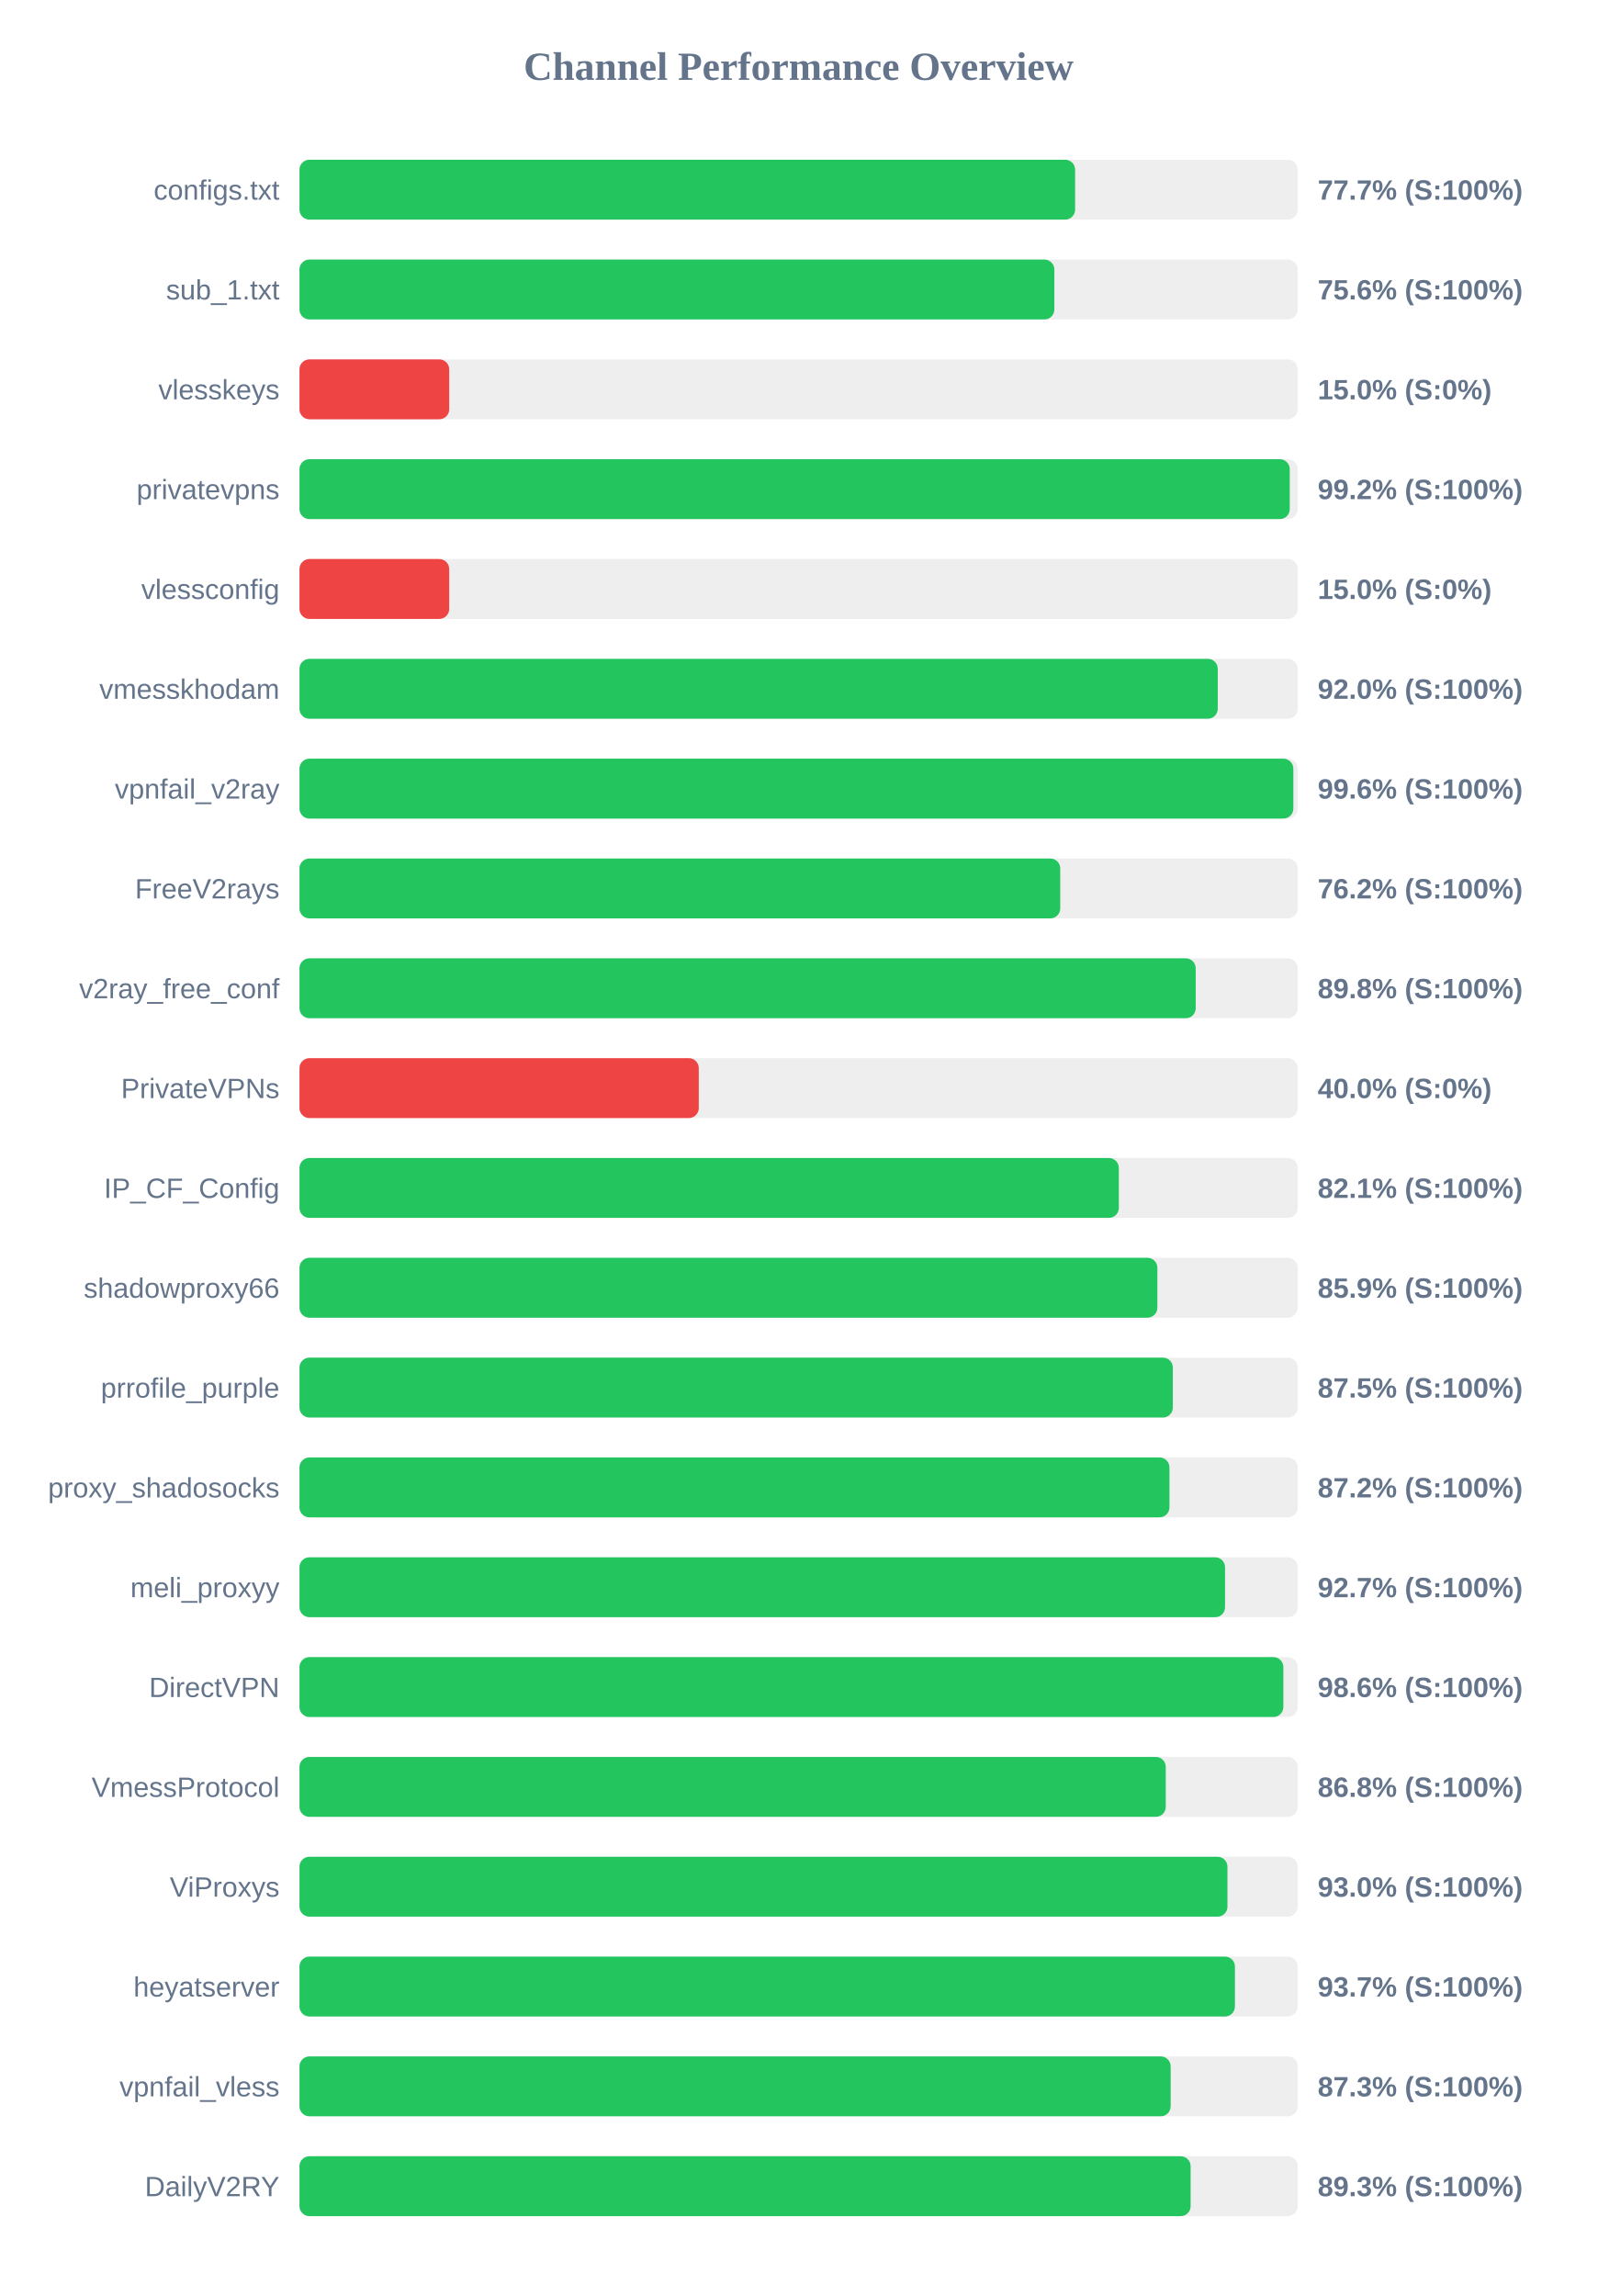
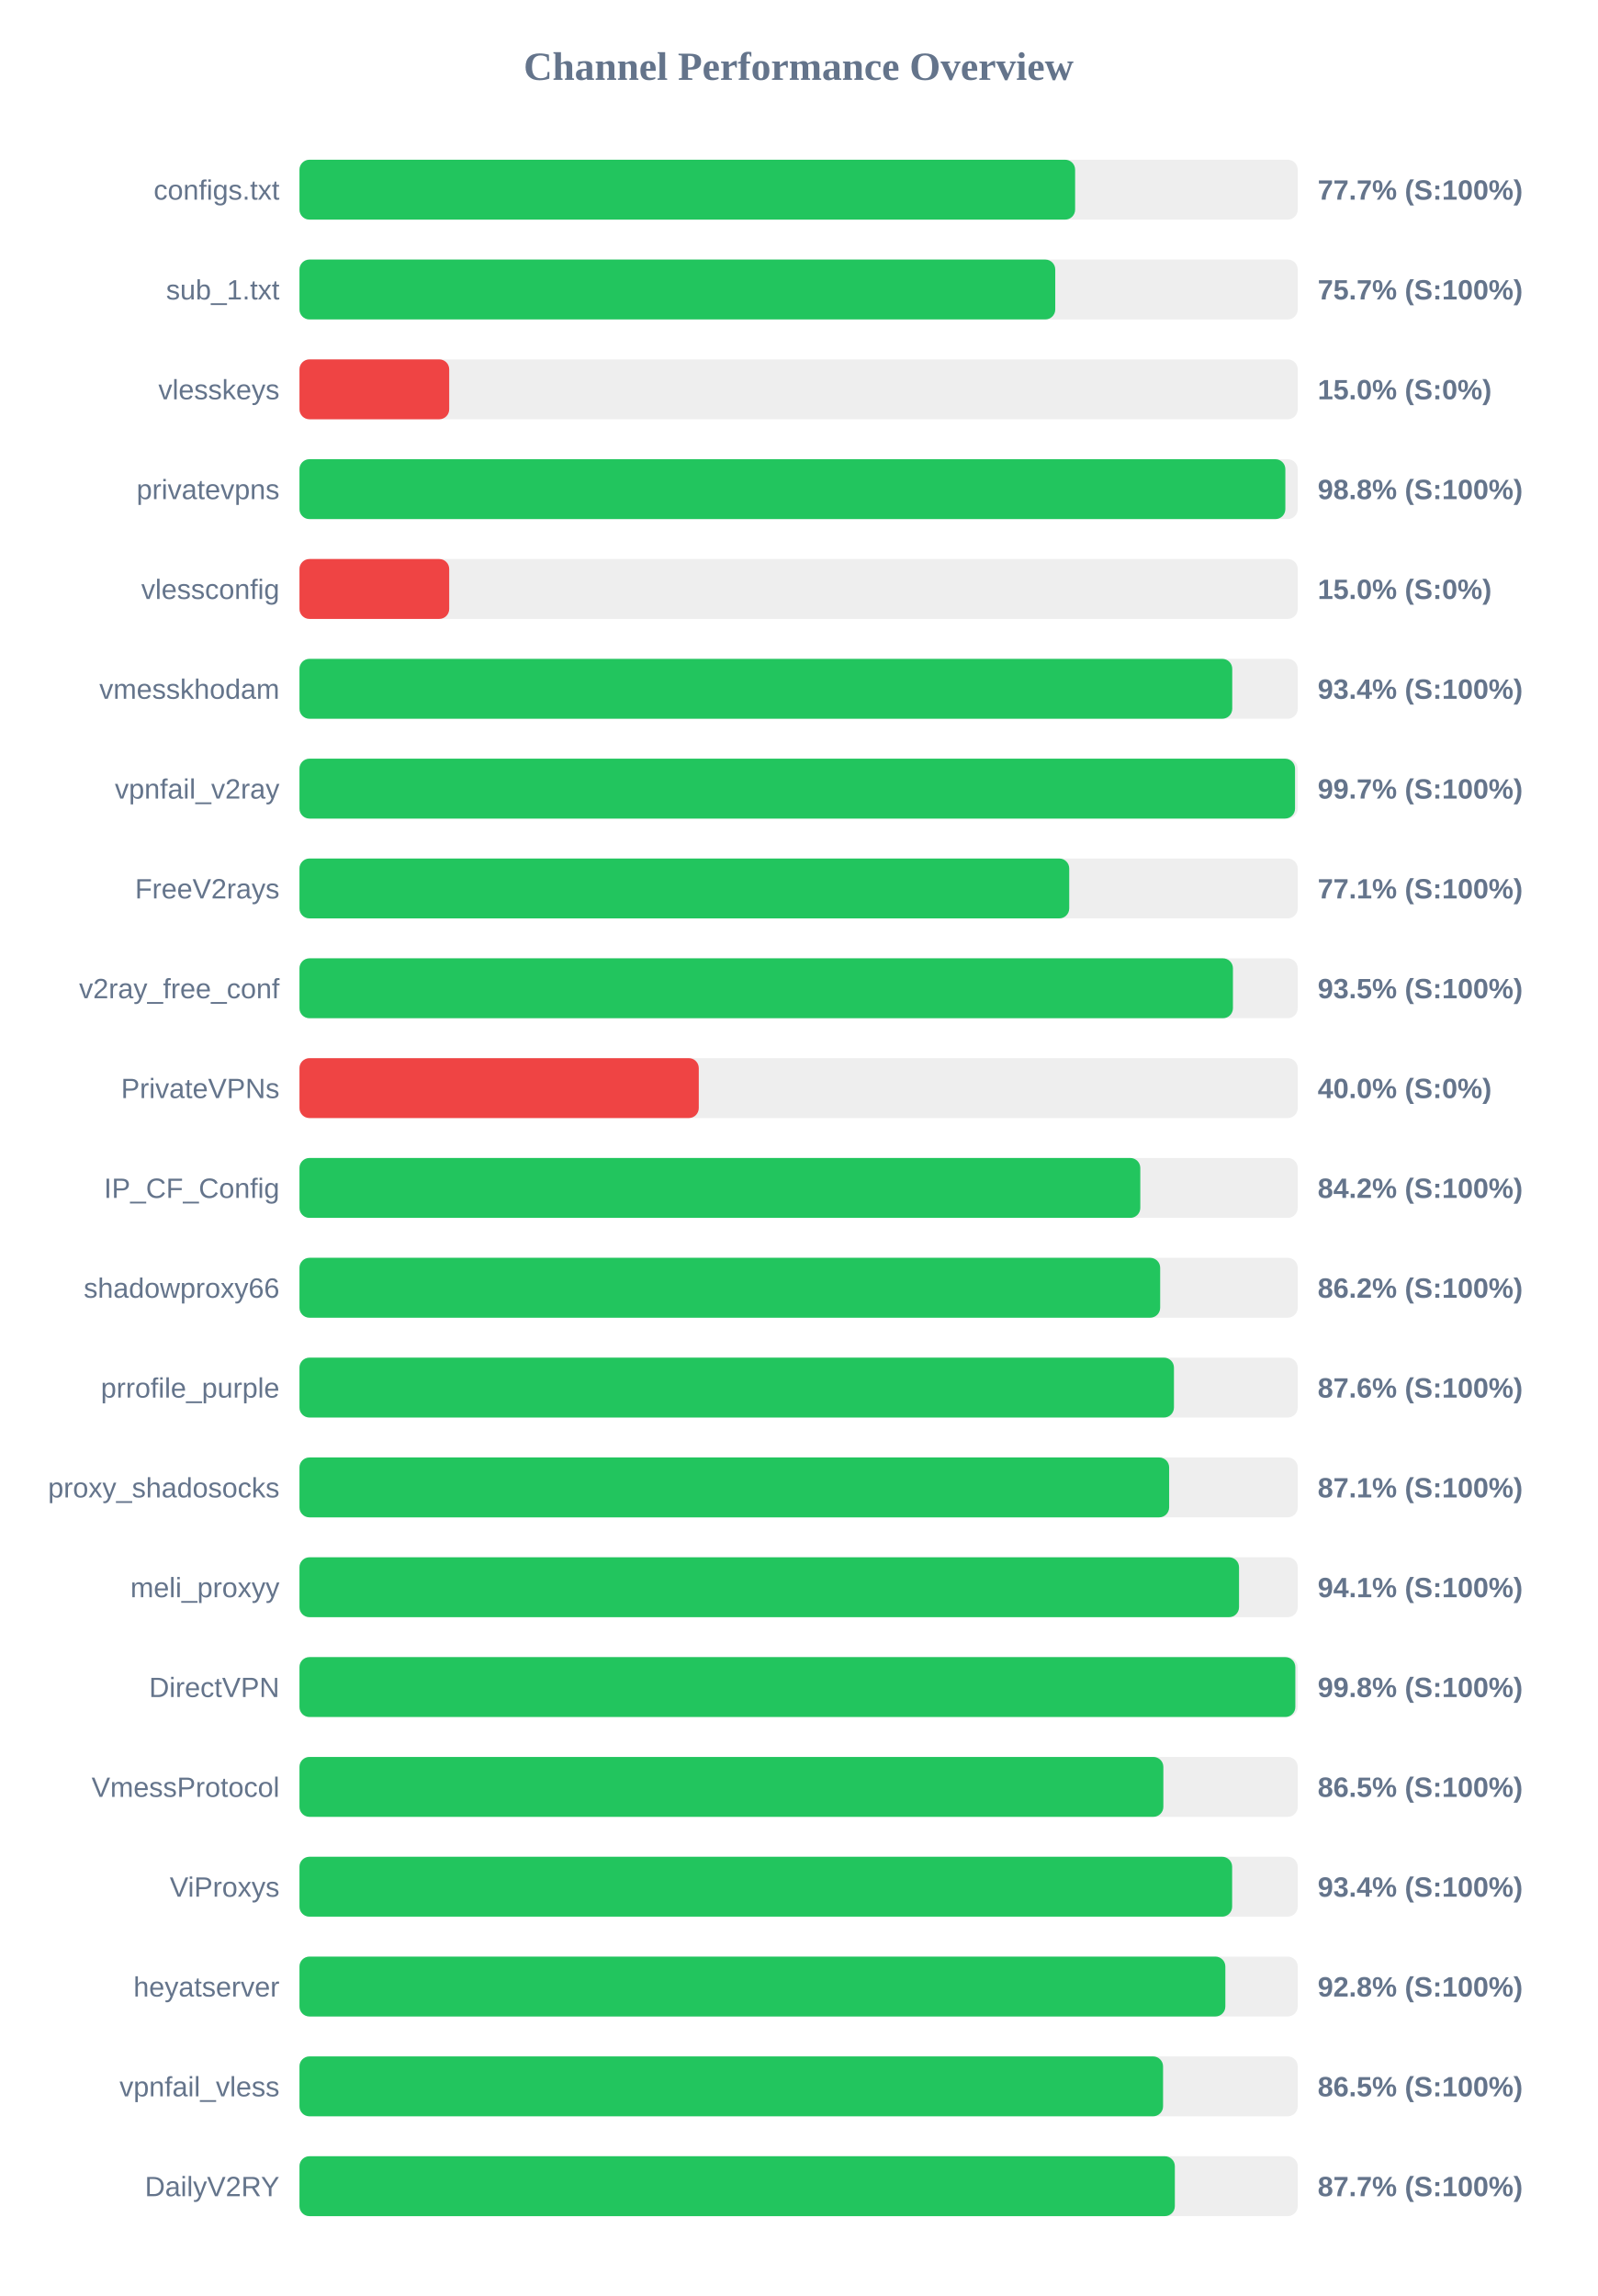
<svg xmlns="http://www.w3.org/2000/svg" width="800" height="1150" version="1.1">
  <style>
        .row { font: 14px Arial; fill: #64748b; }
        .score { font: bold 14px Arial; fill: #64748b; }
    </style>
  <text x="400" y="40" text-anchor="middle" font-size="20px" font-weight="bold" fill="#64748b">Channel Performance Overview</text>
  <rect x="150" y="80" width="500" height="30" fill="#eee" rx="5" />
  <rect x="150" y="80" width="388.5" height="30" fill="#22c55e" rx="5" />
  <text x="140" y="100" text-anchor="end" class="row">configs.txt</text>
  <text x="660" y="100" text-anchor="start" class="score">77.7% (S:100%)</text>
  <rect x="150" y="130" width="500" height="30" fill="#eee" rx="5" />
-   <rect x="150" y="130" width="378.1" height="30" fill="#22c55e" rx="5" />
+   <rect x="150" y="130" width="378.55" height="30" fill="#22c55e" rx="5" />
  <text x="140" y="150" text-anchor="end" class="row">sub_1.txt</text>
-   <text x="660" y="150" text-anchor="start" class="score">75.6% (S:100%)</text>
+   <text x="660" y="150" text-anchor="start" class="score">75.7% (S:100%)</text>
  <rect x="150" y="180" width="500" height="30" fill="#eee" rx="5" />
  <rect x="150" y="180" width="75.0" height="30" fill="#ef4444" rx="5" />
  <text x="140" y="200" text-anchor="end" class="row">vlesskeys</text>
  <text x="660" y="200" text-anchor="start" class="score">15.0% (S:0%)</text>
  <rect x="150" y="230" width="500" height="30" fill="#eee" rx="5" />
-   <rect x="150" y="230" width="496.0" height="30" fill="#22c55e" rx="5" />
+   <rect x="150" y="230" width="493.8" height="30" fill="#22c55e" rx="5" />
  <text x="140" y="250" text-anchor="end" class="row">privatevpns</text>
-   <text x="660" y="250" text-anchor="start" class="score">99.2% (S:100%)</text>
+   <text x="660" y="250" text-anchor="start" class="score">98.8% (S:100%)</text>
  <rect x="150" y="280" width="500" height="30" fill="#eee" rx="5" />
  <rect x="150" y="280" width="75.0" height="30" fill="#ef4444" rx="5" />
  <text x="140" y="300" text-anchor="end" class="row">vlessconfig</text>
  <text x="660" y="300" text-anchor="start" class="score">15.0% (S:0%)</text>
  <rect x="150" y="330" width="500" height="30" fill="#eee" rx="5" />
-   <rect x="150" y="330" width="459.95" height="30" fill="#22c55e" rx="5" />
+   <rect x="150" y="330" width="467.2" height="30" fill="#22c55e" rx="5" />
  <text x="140" y="350" text-anchor="end" class="row">vmesskhodam</text>
-   <text x="660" y="350" text-anchor="start" class="score">92.0% (S:100%)</text>
+   <text x="660" y="350" text-anchor="start" class="score">93.4% (S:100%)</text>
  <rect x="150" y="380" width="500" height="30" fill="#eee" rx="5" />
-   <rect x="150" y="380" width="497.8" height="30" fill="#22c55e" rx="5" />
+   <rect x="150" y="380" width="498.65" height="30" fill="#22c55e" rx="5" />
  <text x="140" y="400" text-anchor="end" class="row">vpnfail_v2ray</text>
-   <text x="660" y="400" text-anchor="start" class="score">99.6% (S:100%)</text>
+   <text x="660" y="400" text-anchor="start" class="score">99.7% (S:100%)</text>
  <rect x="150" y="430" width="500" height="30" fill="#eee" rx="5" />
-   <rect x="150" y="430" width="381.05" height="30" fill="#22c55e" rx="5" />
+   <rect x="150" y="430" width="385.55" height="30" fill="#22c55e" rx="5" />
  <text x="140" y="450" text-anchor="end" class="row">FreeV2rays</text>
-   <text x="660" y="450" text-anchor="start" class="score">76.2% (S:100%)</text>
+   <text x="660" y="450" text-anchor="start" class="score">77.1% (S:100%)</text>
  <rect x="150" y="480" width="500" height="30" fill="#eee" rx="5" />
-   <rect x="150" y="480" width="448.9" height="30" fill="#22c55e" rx="5" />
+   <rect x="150" y="480" width="467.55" height="30" fill="#22c55e" rx="5" />
  <text x="140" y="500" text-anchor="end" class="row">v2ray_free_conf</text>
-   <text x="660" y="500" text-anchor="start" class="score">89.8% (S:100%)</text>
+   <text x="660" y="500" text-anchor="start" class="score">93.5% (S:100%)</text>
  <rect x="150" y="530" width="500" height="30" fill="#eee" rx="5" />
  <rect x="150" y="530" width="200.0" height="30" fill="#ef4444" rx="5" />
  <text x="140" y="550" text-anchor="end" class="row">PrivateVPNs</text>
  <text x="660" y="550" text-anchor="start" class="score">40.0% (S:0%)</text>
  <rect x="150" y="580" width="500" height="30" fill="#eee" rx="5" />
-   <rect x="150" y="580" width="410.4" height="30" fill="#22c55e" rx="5" />
+   <rect x="150" y="580" width="421.15" height="30" fill="#22c55e" rx="5" />
  <text x="140" y="600" text-anchor="end" class="row">IP_CF_Config</text>
-   <text x="660" y="600" text-anchor="start" class="score">82.1% (S:100%)</text>
+   <text x="660" y="600" text-anchor="start" class="score">84.2% (S:100%)</text>
  <rect x="150" y="630" width="500" height="30" fill="#eee" rx="5" />
-   <rect x="150" y="630" width="429.7" height="30" fill="#22c55e" rx="5" />
+   <rect x="150" y="630" width="431.1" height="30" fill="#22c55e" rx="5" />
  <text x="140" y="650" text-anchor="end" class="row">shadowproxy66</text>
-   <text x="660" y="650" text-anchor="start" class="score">85.9% (S:100%)</text>
+   <text x="660" y="650" text-anchor="start" class="score">86.2% (S:100%)</text>
  <rect x="150" y="680" width="500" height="30" fill="#eee" rx="5" />
-   <rect x="150" y="680" width="437.45" height="30" fill="#22c55e" rx="5" />
+   <rect x="150" y="680" width="438.0" height="30" fill="#22c55e" rx="5" />
  <text x="140" y="700" text-anchor="end" class="row">prrofile_purple</text>
-   <text x="660" y="700" text-anchor="start" class="score">87.5% (S:100%)</text>
+   <text x="660" y="700" text-anchor="start" class="score">87.6% (S:100%)</text>
  <rect x="150" y="730" width="500" height="30" fill="#eee" rx="5" />
-   <rect x="150" y="730" width="435.75" height="30" fill="#22c55e" rx="5" />
+   <rect x="150" y="730" width="435.6" height="30" fill="#22c55e" rx="5" />
  <text x="140" y="750" text-anchor="end" class="row">proxy_shadosocks</text>
-   <text x="660" y="750" text-anchor="start" class="score">87.2% (S:100%)</text>
+   <text x="660" y="750" text-anchor="start" class="score">87.1% (S:100%)</text>
  <rect x="150" y="780" width="500" height="30" fill="#eee" rx="5" />
-   <rect x="150" y="780" width="463.6" height="30" fill="#22c55e" rx="5" />
+   <rect x="150" y="780" width="470.6" height="30" fill="#22c55e" rx="5" />
  <text x="140" y="800" text-anchor="end" class="row">meli_proxyy</text>
-   <text x="660" y="800" text-anchor="start" class="score">92.7% (S:100%)</text>
+   <text x="660" y="800" text-anchor="start" class="score">94.1% (S:100%)</text>
  <rect x="150" y="830" width="500" height="30" fill="#eee" rx="5" />
-   <rect x="150" y="830" width="492.8" height="30" fill="#22c55e" rx="5" />
+   <rect x="150" y="830" width="498.8" height="30" fill="#22c55e" rx="5" />
  <text x="140" y="850" text-anchor="end" class="row">DirectVPN</text>
-   <text x="660" y="850" text-anchor="start" class="score">98.6% (S:100%)</text>
+   <text x="660" y="850" text-anchor="start" class="score">99.8% (S:100%)</text>
  <rect x="150" y="880" width="500" height="30" fill="#eee" rx="5" />
-   <rect x="150" y="880" width="433.9" height="30" fill="#22c55e" rx="5" />
+   <rect x="150" y="880" width="432.7" height="30" fill="#22c55e" rx="5" />
  <text x="140" y="900" text-anchor="end" class="row">VmessProtocol</text>
-   <text x="660" y="900" text-anchor="start" class="score">86.8% (S:100%)</text>
+   <text x="660" y="900" text-anchor="start" class="score">86.5% (S:100%)</text>
  <rect x="150" y="930" width="500" height="30" fill="#eee" rx="5" />
-   <rect x="150" y="930" width="464.8" height="30" fill="#22c55e" rx="5" />
+   <rect x="150" y="930" width="467.15" height="30" fill="#22c55e" rx="5" />
  <text x="140" y="950" text-anchor="end" class="row">ViProxys</text>
-   <text x="660" y="950" text-anchor="start" class="score">93.0% (S:100%)</text>
+   <text x="660" y="950" text-anchor="start" class="score">93.4% (S:100%)</text>
  <rect x="150" y="980" width="500" height="30" fill="#eee" rx="5" />
-   <rect x="150" y="980" width="468.55" height="30" fill="#22c55e" rx="5" />
+   <rect x="150" y="980" width="463.75" height="30" fill="#22c55e" rx="5" />
  <text x="140" y="1000" text-anchor="end" class="row">heyatserver</text>
-   <text x="660" y="1000" text-anchor="start" class="score">93.7% (S:100%)</text>
+   <text x="660" y="1000" text-anchor="start" class="score">92.8% (S:100%)</text>
  <rect x="150" y="1030" width="500" height="30" fill="#eee" rx="5" />
-   <rect x="150" y="1030" width="436.35" height="30" fill="#22c55e" rx="5" />
+   <rect x="150" y="1030" width="432.55" height="30" fill="#22c55e" rx="5" />
  <text x="140" y="1050" text-anchor="end" class="row">vpnfail_vless</text>
-   <text x="660" y="1050" text-anchor="start" class="score">87.3% (S:100%)</text>
+   <text x="660" y="1050" text-anchor="start" class="score">86.5% (S:100%)</text>
  <rect x="150" y="1080" width="500" height="30" fill="#eee" rx="5" />
-   <rect x="150" y="1080" width="446.35" height="30" fill="#22c55e" rx="5" />
+   <rect x="150" y="1080" width="438.45" height="30" fill="#22c55e" rx="5" />
  <text x="140" y="1100" text-anchor="end" class="row">DailyV2RY</text>
-   <text x="660" y="1100" text-anchor="start" class="score">89.3% (S:100%)</text>
+   <text x="660" y="1100" text-anchor="start" class="score">87.7% (S:100%)</text>
</svg>
